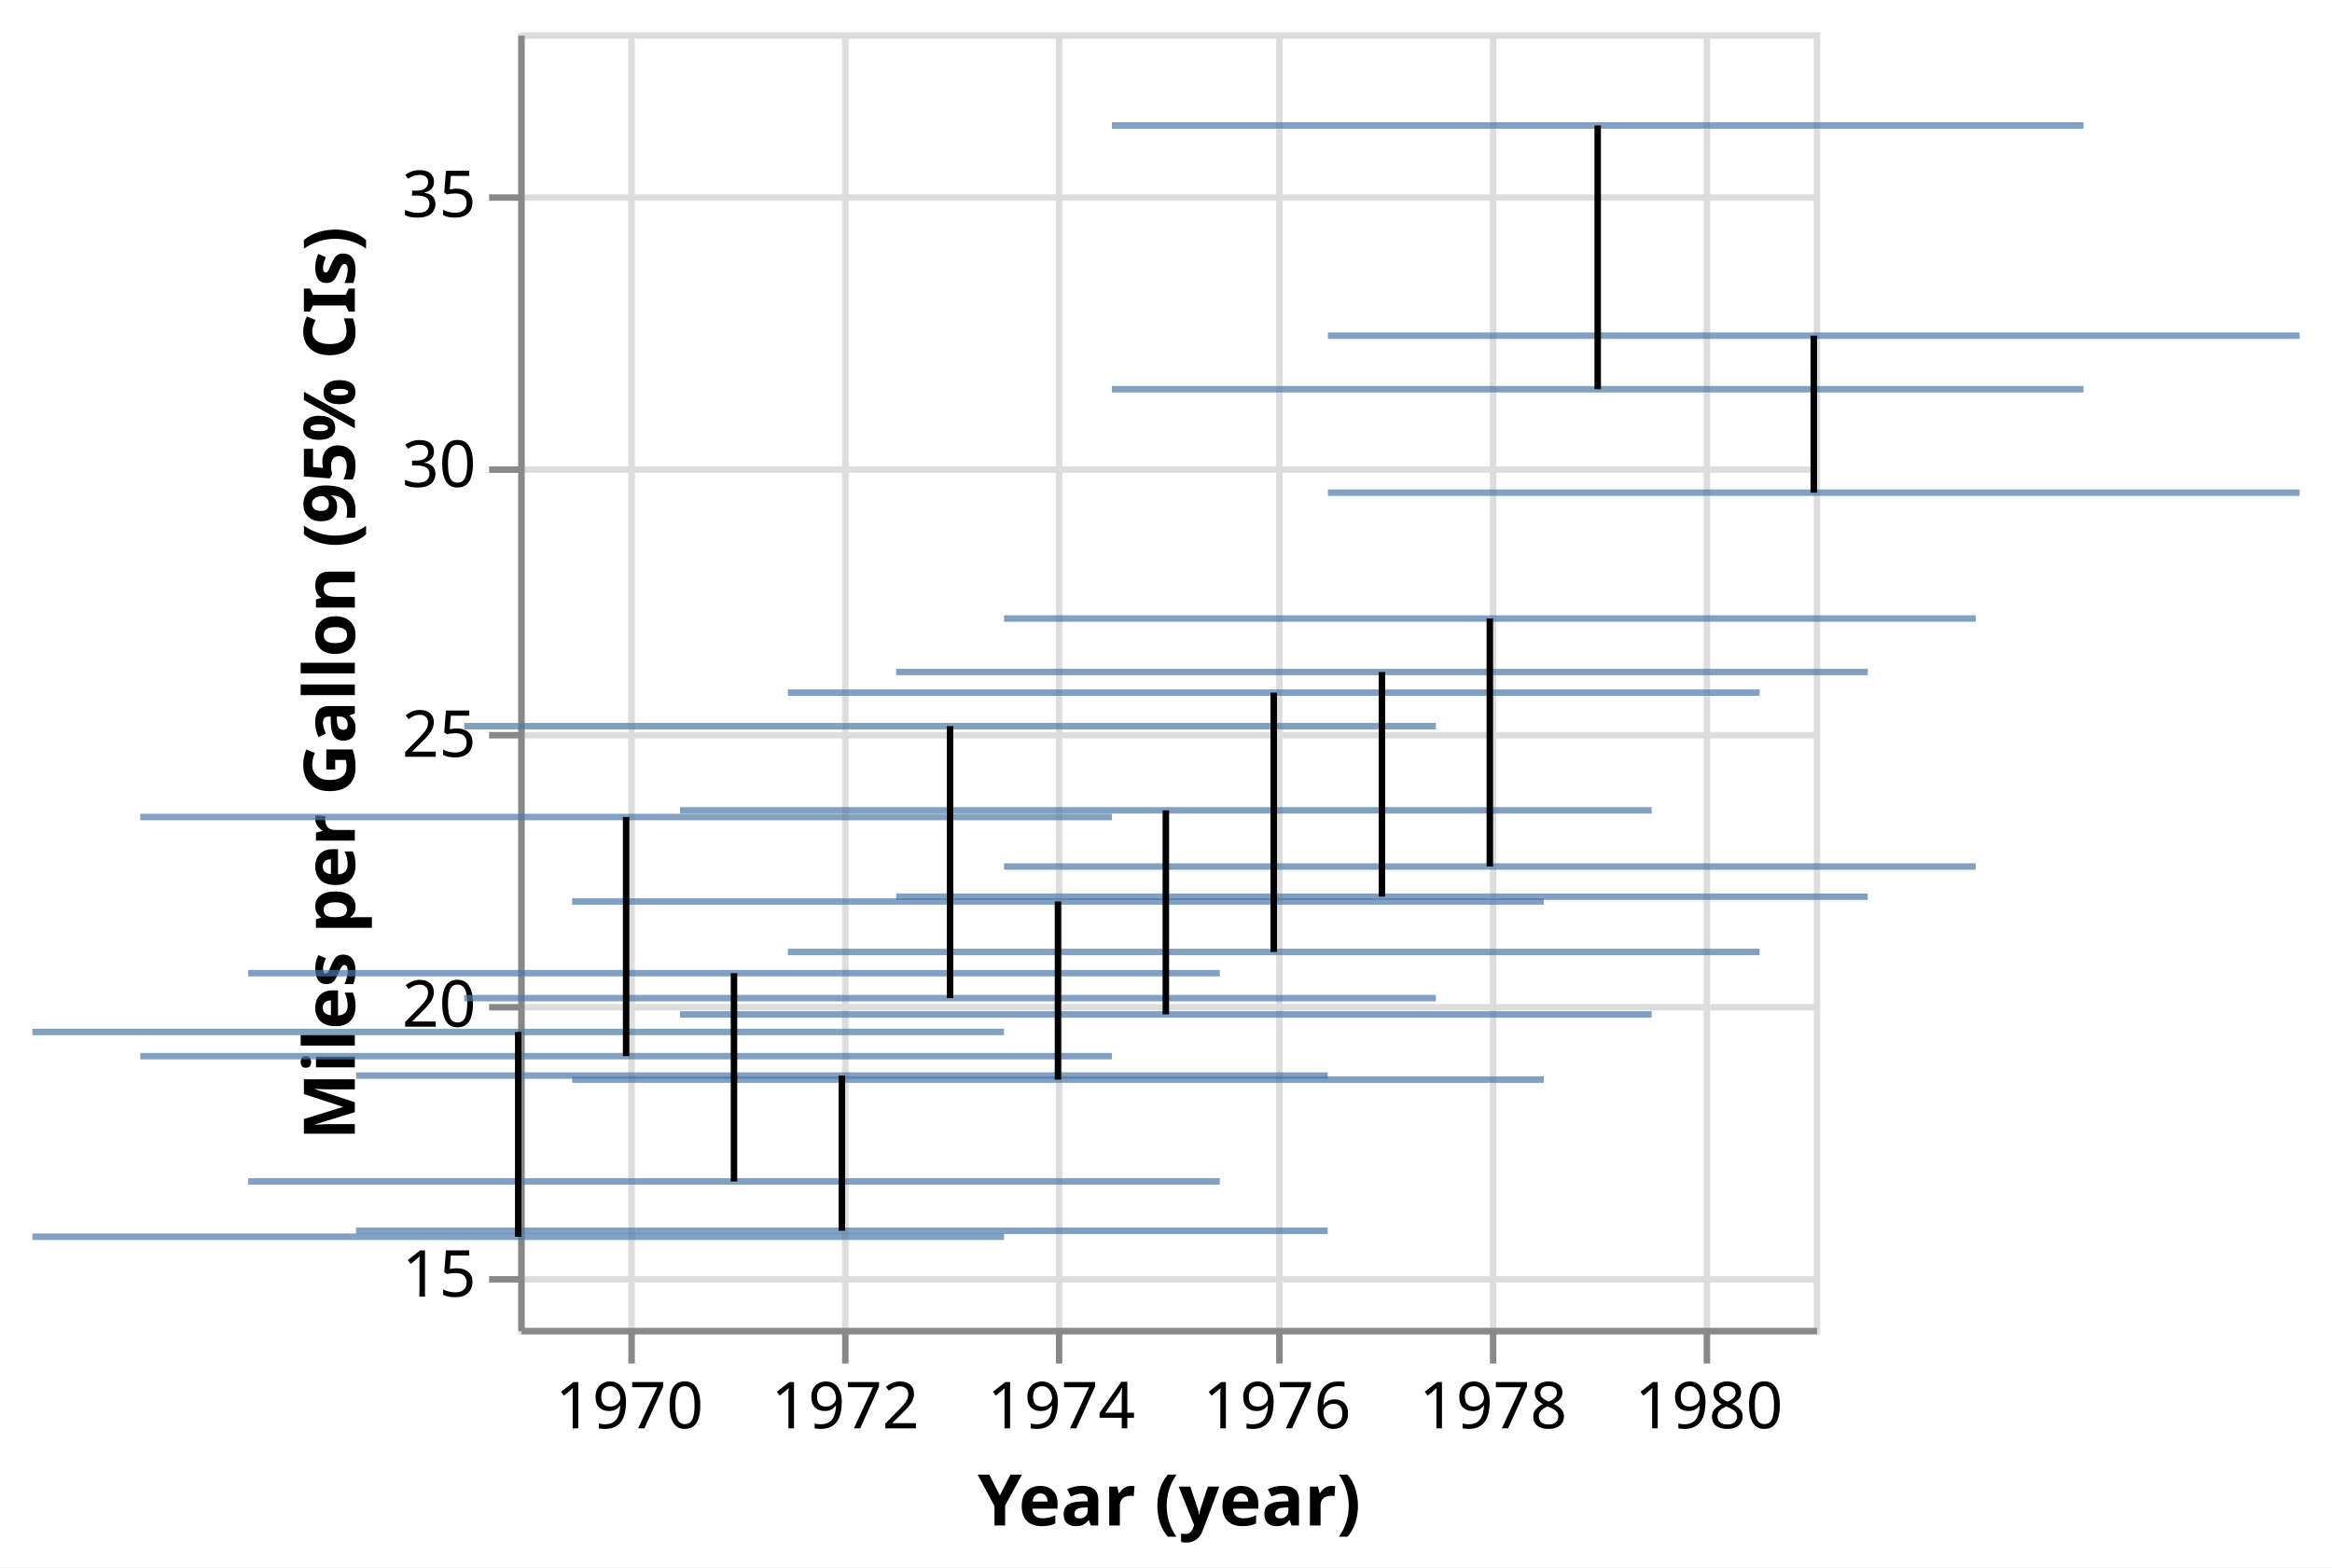
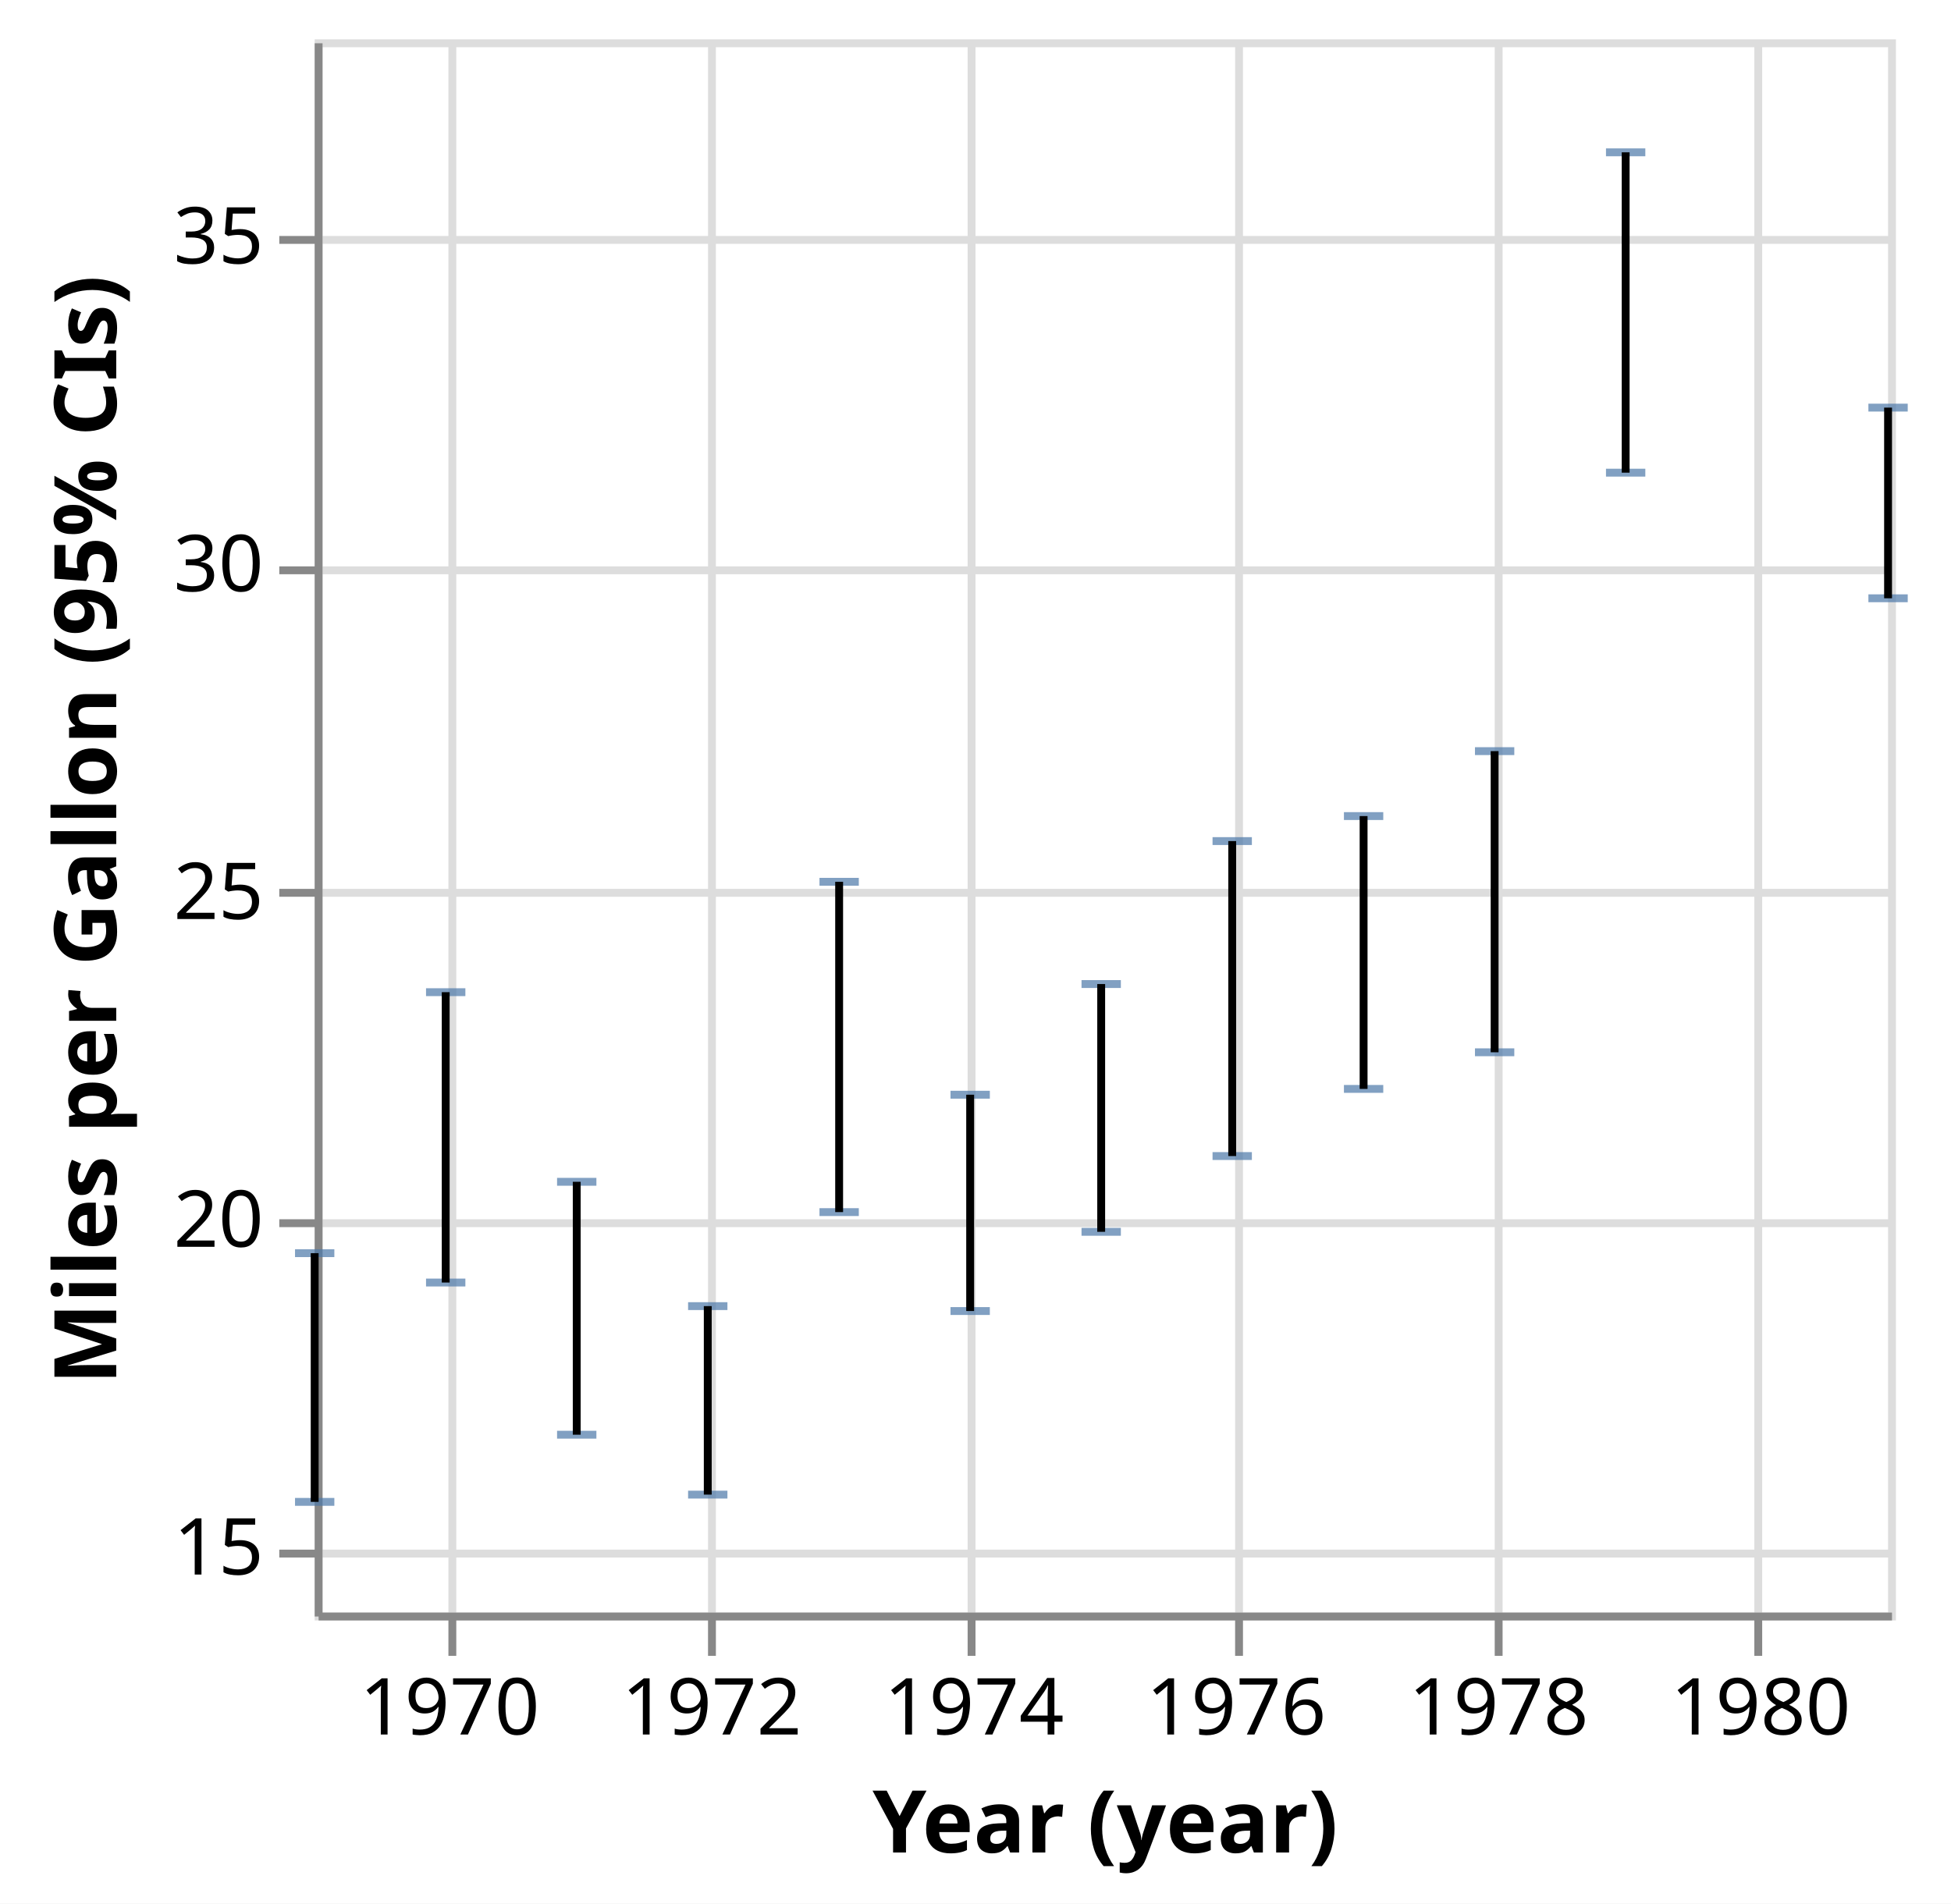
- <svg xmlns="http://www.w3.org/2000/svg" version="1.1" class="marks" width="360" height="242" viewBox="0 0 360 242">
-   <rect width="360" height="242" fill="white" />
-   <g fill="none" stroke-miterlimit="10" transform="translate(80,5)">
+ <svg xmlns="http://www.w3.org/2000/svg" version="1.1" class="marks" width="248" height="242" viewBox="0 0 248 242">
+   <rect width="248" height="242" fill="white" />
+   <g fill="none" stroke-miterlimit="10" transform="translate(40,5)">
    <g class="mark-group role-frame root" role="graphics-object" aria-roledescription="group mark container">
      <g transform="translate(0,0)">
        <path class="background" aria-hidden="true" d="M0.5,0.5h200v200h-200Z" stroke="#ddd" />
        <g>
          <g class="mark-group role-axis" aria-hidden="true">
            <g transform="translate(0.5,200.5)">
              <path class="background" aria-hidden="true" d="M0,0h0v0h0Z" pointer-events="none" />
              <g>
                <g class="mark-rule role-axis-grid" pointer-events="none">
                  <line transform="translate(17,-200)" x2="0" y2="200" stroke="#ddd" stroke-width="1" opacity="1" />
                  <line transform="translate(50,-200)" x2="0" y2="200" stroke="#ddd" stroke-width="1" opacity="1" />
                  <line transform="translate(83,-200)" x2="0" y2="200" stroke="#ddd" stroke-width="1" opacity="1" />
                  <line transform="translate(117,-200)" x2="0" y2="200" stroke="#ddd" stroke-width="1" opacity="1" />
                  <line transform="translate(150,-200)" x2="0" y2="200" stroke="#ddd" stroke-width="1" opacity="1" />
                  <line transform="translate(183,-200)" x2="0" y2="200" stroke="#ddd" stroke-width="1" opacity="1" />
                </g>
              </g>
              <path class="foreground" aria-hidden="true" d="" pointer-events="none" display="none" />
            </g>
          </g>
          <g class="mark-group role-axis" aria-hidden="true">
            <g transform="translate(0.5,0.5)">
              <path class="background" aria-hidden="true" d="M0,0h0v0h0Z" pointer-events="none" />
              <g>
                <g class="mark-rule role-axis-grid" pointer-events="none">
                  <line transform="translate(0,192)" x2="200" y2="0" stroke="#ddd" stroke-width="1" opacity="1" />
                  <line transform="translate(0,150)" x2="200" y2="0" stroke="#ddd" stroke-width="1" opacity="1" />
                  <line transform="translate(0,108)" x2="200" y2="0" stroke="#ddd" stroke-width="1" opacity="1" />
                  <line transform="translate(0,67)" x2="200" y2="0" stroke="#ddd" stroke-width="1" opacity="1" />
                  <line transform="translate(0,25)" x2="200" y2="0" stroke="#ddd" stroke-width="1" opacity="1" />
                </g>
              </g>
              <path class="foreground" aria-hidden="true" d="" pointer-events="none" display="none" />
            </g>
          </g>
          <g class="mark-group role-axis" role="graphics-symbol" aria-roledescription="axis" aria-label="X-axis titled 'Year (year)' for a time scale with values from Wednesday, 01 January 1969, 12:00:00 AM to Thursday, 01 January 1981, 12:00:00 AM">
            <g transform="translate(0.5,200.5)">
              <path class="background" aria-hidden="true" d="M0,0h0v0h0Z" pointer-events="none" />
              <g>
                <g class="mark-rule role-axis-tick" pointer-events="none">
                  <line transform="translate(17,0)" x2="0" y2="5" stroke="#888" stroke-width="1" opacity="1" />
                  <line transform="translate(50,0)" x2="0" y2="5" stroke="#888" stroke-width="1" opacity="1" />
                  <line transform="translate(83,0)" x2="0" y2="5" stroke="#888" stroke-width="1" opacity="1" />
                  <line transform="translate(117,0)" x2="0" y2="5" stroke="#888" stroke-width="1" opacity="1" />
                  <line transform="translate(150,0)" x2="0" y2="5" stroke="#888" stroke-width="1" opacity="1" />
                  <line transform="translate(183,0)" x2="0" y2="5" stroke="#888" stroke-width="1" opacity="1" />
                </g>
                <g class="mark-text role-axis-label" pointer-events="none">
                  <text text-anchor="middle" transform="translate(16.65526,15)" font-family="sans-serif" font-size="10px" fill="#000" opacity="1">1970</text>
                  <text text-anchor="middle" transform="translate(49.96578,15)" font-family="sans-serif" font-size="10px" fill="#000" opacity="1">1972</text>
                  <text text-anchor="middle" transform="translate(83.32193,15)" font-family="sans-serif" font-size="10px" fill="#000" opacity="1">1974</text>
                  <text text-anchor="middle" transform="translate(116.6324,15)" font-family="sans-serif" font-size="10px" fill="#000" opacity="1">1976</text>
                  <text text-anchor="middle" transform="translate(149.9886,15)" font-family="sans-serif" font-size="10px" fill="#000" opacity="1">1978</text>
                  <text text-anchor="middle" transform="translate(183.2991,15)" font-family="sans-serif" font-size="10px" fill="#000" opacity="1">1980</text>
                </g>
                <g class="mark-rule role-axis-domain" pointer-events="none">
                  <line transform="translate(0,0)" x2="200" y2="0" stroke="#888" stroke-width="1" opacity="1" />
                </g>
                <g class="mark-text role-axis-title" pointer-events="none">
                  <text text-anchor="middle" transform="translate(100,30)" font-family="sans-serif" font-size="11px" font-weight="bold" fill="#000" opacity="1">Year (year)</text>
                </g>
              </g>
              <path class="foreground" aria-hidden="true" d="" pointer-events="none" display="none" />
            </g>
          </g>
          <g class="mark-group role-axis" role="graphics-symbol" aria-roledescription="axis" aria-label="Y-axis titled 'Miles per Gallon (95% CIs)' for a linear scale with values from 14 to 38">
            <g transform="translate(0.5,0.5)">
              <path class="background" aria-hidden="true" d="M0,0h0v0h0Z" pointer-events="none" />
              <g>
                <g class="mark-rule role-axis-tick" pointer-events="none">
                  <line transform="translate(0,192)" x2="-5" y2="0" stroke="#888" stroke-width="1" opacity="1" />
                  <line transform="translate(0,150)" x2="-5" y2="0" stroke="#888" stroke-width="1" opacity="1" />
                  <line transform="translate(0,108)" x2="-5" y2="0" stroke="#888" stroke-width="1" opacity="1" />
                  <line transform="translate(0,67)" x2="-5" y2="0" stroke="#888" stroke-width="1" opacity="1" />
                  <line transform="translate(0,25)" x2="-5" y2="0" stroke="#888" stroke-width="1" opacity="1" />
                </g>
                <g class="mark-text role-axis-label" pointer-events="none">
                  <text text-anchor="end" transform="translate(-7,194.6667)" font-family="sans-serif" font-size="10px" fill="#000" opacity="1">15</text>
                  <text text-anchor="end" transform="translate(-7,153)" font-family="sans-serif" font-size="10px" fill="#000" opacity="1">20</text>
                  <text text-anchor="end" transform="translate(-7,111.3333)" font-family="sans-serif" font-size="10px" fill="#000" opacity="1">25</text>
                  <text text-anchor="end" transform="translate(-7,69.66667)" font-family="sans-serif" font-size="10px" fill="#000" opacity="1">30</text>
                  <text text-anchor="end" transform="translate(-7,28)" font-family="sans-serif" font-size="10px" fill="#000" opacity="1">35</text>
                </g>
                <g class="mark-rule role-axis-domain" pointer-events="none">
                  <line transform="translate(0,200)" x2="0" y2="-200" stroke="#888" stroke-width="1" opacity="1" />
                </g>
                <g class="mark-text role-axis-title" pointer-events="none">
                  <text text-anchor="middle" transform="translate(-23.72461,100) rotate(-90) translate(0,-2)" font-family="sans-serif" font-size="11px" font-weight="bold" fill="#000" opacity="1">Miles per Gallon (95% CIs)</text>
                </g>
              </g>
              <path class="foreground" aria-hidden="true" d="" pointer-events="none" display="none" />
            </g>
          </g>
          <g class="mark-rect role-mark layer_0_marks" aria-hidden="true">
-             <path d="M-75,185.427h150v1h-150Z" fill="#4c78a8" opacity="0.7" />
-             <path d="M-58.345,157.543h150v1h-150Z" fill="#4c78a8" opacity="0.7" />
-             <path d="M-41.689,176.888h150v1h-150Z" fill="#4c78a8" opacity="0.7" />
-             <path d="M-25.034,184.505h150v1h-150Z" fill="#4c78a8" opacity="0.7" />
-             <path d="M-8.333,148.59h150v1h-150Z" fill="#4c78a8" opacity="0.7" />
-             <path d="M8.322,161.167h150v1h-150Z" fill="#4c78a8" opacity="0.7" />
-             <path d="M24.977,151.096h150v1h-150Z" fill="#4c78a8" opacity="0.7" />
-             <path d="M41.632,141.464h150v1h-150Z" fill="#4c78a8" opacity="0.7" />
-             <path d="M58.333,132.928h150v1h-150Z" fill="#4c78a8" opacity="0.7" />
-             <path d="M74.989,128.272h150v1h-150Z" fill="#4c78a8" opacity="0.7" />
-             <path d="M91.644,54.588h150v1h-150Z" fill="#4c78a8" opacity="0.7" />
-             <path d="M125,70.557h150v1h-150Z" fill="#4c78a8" opacity="0.7" />
+             <path d="M-2.5,185.427h5v1h-5Z" fill="#4c78a8" opacity="0.7" />
+             <path d="M14.155,157.543h5v1h-5Z" fill="#4c78a8" opacity="0.7" />
+             <path d="M30.811,176.888h5v1h-5Z" fill="#4c78a8" opacity="0.7" />
+             <path d="M47.466,184.505h5v1h-5Z" fill="#4c78a8" opacity="0.7" />
+             <path d="M64.167,148.59h5v1h-5Z" fill="#4c78a8" opacity="0.7" />
+             <path d="M80.822,161.167h5v1h-5Z" fill="#4c78a8" opacity="0.7" />
+             <path d="M97.477,151.096h5v1h-5Z" fill="#4c78a8" opacity="0.7" />
+             <path d="M114.132,141.464h5v1h-5Z" fill="#4c78a8" opacity="0.7" />
+             <path d="M130.833,132.928h5v1h-5Z" fill="#4c78a8" opacity="0.7" />
+             <path d="M147.489,128.272h5v1h-5Z" fill="#4c78a8" opacity="0.7" />
+             <path d="M164.144,54.588h5v1h-5Z" fill="#4c78a8" opacity="0.7" />
+             <path d="M197.5,70.557h5v1h-5Z" fill="#4c78a8" opacity="0.7" />
          </g>
          <g class="mark-rect role-mark layer_1_marks" aria-hidden="true">
-             <path d="M-75,153.81h150v1h-150Z" fill="#4c78a8" opacity="0.7" />
-             <path d="M-58.345,120.631h150v1h-150Z" fill="#4c78a8" opacity="0.7" />
-             <path d="M-41.689,144.738h150v1h-150Z" fill="#4c78a8" opacity="0.7" />
-             <path d="M-25.034,160.542h150v1h-150Z" fill="#4c78a8" opacity="0.7" />
-             <path d="M-8.333,106.599h150v1h-150Z" fill="#4c78a8" opacity="0.7" />
-             <path d="M8.322,133.667h150v1h-150Z" fill="#4c78a8" opacity="0.7" />
-             <path d="M24.977,119.598h150v1h-150Z" fill="#4c78a8" opacity="0.7" />
-             <path d="M41.632,101.423h150v1h-150Z" fill="#4c78a8" opacity="0.7" />
-             <path d="M58.333,98.244h150v1h-150Z" fill="#4c78a8" opacity="0.7" />
-             <path d="M74.989,89.988h150v1h-150Z" fill="#4c78a8" opacity="0.7" />
-             <path d="M91.644,13.864h150v1h-150Z" fill="#4c78a8" opacity="0.7" />
-             <path d="M125,46.318h150v1h-150Z" fill="#4c78a8" opacity="0.7" />
+             <path d="M-2.5,153.81h5v1h-5Z" fill="#4c78a8" opacity="0.7" />
+             <path d="M14.155,120.631h5v1h-5Z" fill="#4c78a8" opacity="0.7" />
+             <path d="M30.811,144.738h5v1h-5Z" fill="#4c78a8" opacity="0.7" />
+             <path d="M47.466,160.542h5v1h-5Z" fill="#4c78a8" opacity="0.7" />
+             <path d="M64.167,106.599h5v1h-5Z" fill="#4c78a8" opacity="0.7" />
+             <path d="M80.822,133.667h5v1h-5Z" fill="#4c78a8" opacity="0.7" />
+             <path d="M97.477,119.598h5v1h-5Z" fill="#4c78a8" opacity="0.7" />
+             <path d="M114.132,101.423h5v1h-5Z" fill="#4c78a8" opacity="0.7" />
+             <path d="M130.833,98.244h5v1h-5Z" fill="#4c78a8" opacity="0.7" />
+             <path d="M147.489,89.988h5v1h-5Z" fill="#4c78a8" opacity="0.7" />
+             <path d="M164.144,13.864h5v1h-5Z" fill="#4c78a8" opacity="0.7" />
+             <path d="M197.5,46.318h5v1h-5Z" fill="#4c78a8" opacity="0.7" />
          </g>
          <g class="mark-rule role-mark layer_2_marks" role="graphics-object" aria-roledescription="rule mark container">
            <line aria-label="Year (year): Jan 01, 1969; Miles per Gallon (95% CIs): 15.6887931034; upper_Miles_per_Gallon: 19.4827586207; Ci1 of Miles_per_Gallon: 19.4827586207; Ci0 of Miles_per_Gallon: 15.6887931034; Mean of Miles_per_Gallon: 17.6896551724" role="graphics-symbol" aria-roledescription="errorbar" transform="translate(0,185.9267)" x2="0" y2="-31.616" stroke="black" />
            <line aria-label="Year (year): Jan 01, 1970; Miles per Gallon (95% CIs): 19.0348214286; upper_Miles_per_Gallon: 23.4642857143; Ci1 of Miles_per_Gallon: 23.4642857143; Ci0 of Miles_per_Gallon: 19.0348214286; Mean of Miles_per_Gallon: 21.25" role="graphics-symbol" aria-roledescription="errorbar" transform="translate(16.65526,158.0432)" x2="0" y2="-36.912" stroke="black" />
            <line aria-label="Year (year): Jan 01, 1971; Miles per Gallon (95% CIs): 16.7133928571; upper_Miles_per_Gallon: 20.5714285714; Ci1 of Miles_per_Gallon: 20.5714285714; Ci0 of Miles_per_Gallon: 16.7133928571; Mean of Miles_per_Gallon: 18.7142857143" role="graphics-symbol" aria-roledescription="errorbar" transform="translate(33.31052,177.3884)" x2="0" y2="-32.15" stroke="black" />
            <line aria-label="Year (year): Jan 01, 1972; Miles per Gallon (95% CIs): 15.799375; upper_Miles_per_Gallon: 18.675; Ci1 of Miles_per_Gallon: 18.675; Ci0 of Miles_per_Gallon: 15.799375; Mean of Miles_per_Gallon: 17.1" role="graphics-symbol" aria-roledescription="errorbar" transform="translate(49.96578,185.0052)" x2="0" y2="-23.964" stroke="black" />
            <line aria-label="Year (year): Jan 01, 1973; Miles per Gallon (95% CIs): 20.1092592593; upper_Miles_per_Gallon: 25.1481481481; Ci1 of Miles_per_Gallon: 25.1481481481; Ci0 of Miles_per_Gallon: 20.1092592593; Mean of Miles_per_Gallon: 22.7037037037" role="graphics-symbol" aria-roledescription="errorbar" transform="translate(66.66667,149.0895)" x2="0" y2="-41.991" stroke="black" />
            <line aria-label="Year (year): Jan 01, 1974; Miles per Gallon (95% CIs): 18.6; upper_Miles_per_Gallon: 21.9; Ci1 of Miles_per_Gallon: 21.9; Ci0 of Miles_per_Gallon: 18.6; Mean of Miles_per_Gallon: 20.2666666667" role="graphics-symbol" aria-roledescription="errorbar" transform="translate(83.32193,161.6667)" x2="0" y2="-27.5" stroke="black" />
            <line aria-label="Year (year): Jan 01, 1975; Miles per Gallon (95% CIs): 19.8084558824; upper_Miles_per_Gallon: 23.5882352941; Ci1 of Miles_per_Gallon: 23.5882352941; Ci0 of Miles_per_Gallon: 19.8084558824; Mean of Miles_per_Gallon: 21.5735294118" role="graphics-symbol" aria-roledescription="errorbar" transform="translate(99.97718,151.5962)" x2="0" y2="-31.498" stroke="black" />
            <line aria-label="Year (year): Jan 01, 1976; Miles per Gallon (95% CIs): 20.9642857143; upper_Miles_per_Gallon: 25.7691964286; Ci1 of Miles_per_Gallon: 25.7691964286; Ci0 of Miles_per_Gallon: 20.9642857143; Mean of Miles_per_Gallon: 23.375" role="graphics-symbol" aria-roledescription="errorbar" transform="translate(116.6324,141.9643)" x2="0" y2="-40.041" stroke="black" />
            <line aria-label="Year (year): Jan 01, 1977; Miles per Gallon (95% CIs): 21.9886805556; upper_Miles_per_Gallon: 26.1506944444; Ci1 of Miles_per_Gallon: 26.1506944444; Ci0 of Miles_per_Gallon: 21.9886805556; Mean of Miles_per_Gallon: 24.0611111111" role="graphics-symbol" aria-roledescription="errorbar" transform="translate(133.3333,133.4277)" x2="0" y2="-34.683" stroke="black" />
            <line aria-label="Year (year): Jan 01, 1978; Miles per Gallon (95% CIs): 22.5473275862; upper_Miles_per_Gallon: 27.1414655172; Ci1 of Miles_per_Gallon: 27.1414655172; Ci0 of Miles_per_Gallon: 22.5473275862; Mean of Miles_per_Gallon: 25.0931034483" role="graphics-symbol" aria-roledescription="errorbar" transform="translate(149.9886,128.7723)" x2="0" y2="-38.284" stroke="black" />
            <line aria-label="Year (year): Jan 01, 1979; Miles per Gallon (95% CIs): 31.3894827586; upper_Miles_per_Gallon: 36.2762931034; Ci1 of Miles_per_Gallon: 36.2762931034; Ci0 of Miles_per_Gallon: 31.3894827586; Mean of Miles_per_Gallon: 33.6965517241" role="graphics-symbol" aria-roledescription="errorbar" transform="translate(166.6439,55.08764)" x2="0" y2="-40.723" stroke="black" />
            <line aria-label="Year (year): Jan 01, 1981; Miles per Gallon (95% CIs): 29.4732083333; upper_Miles_per_Gallon: 32.3817916667; Ci1 of Miles_per_Gallon: 32.3817916667; Ci0 of Miles_per_Gallon: 29.4732083333; Mean of Miles_per_Gallon: 31.045" role="graphics-symbol" aria-roledescription="errorbar" transform="translate(200,71.0566)" x2="0" y2="-24.238" stroke="black" />
          </g>
        </g>
        <path class="foreground" aria-hidden="true" d="" display="none" />
      </g>
    </g>
  </g>
</svg>
